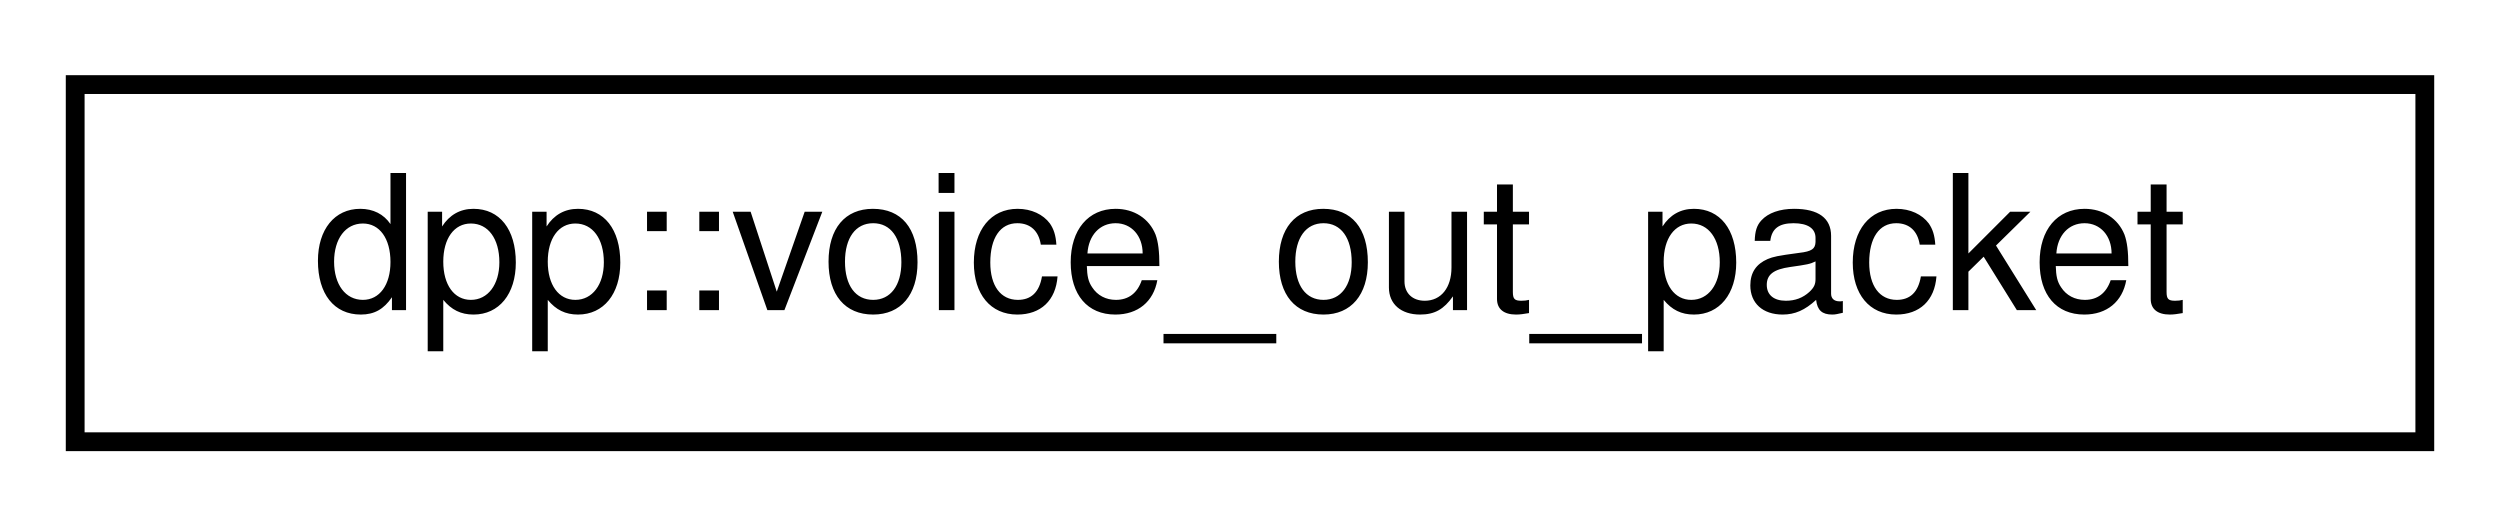
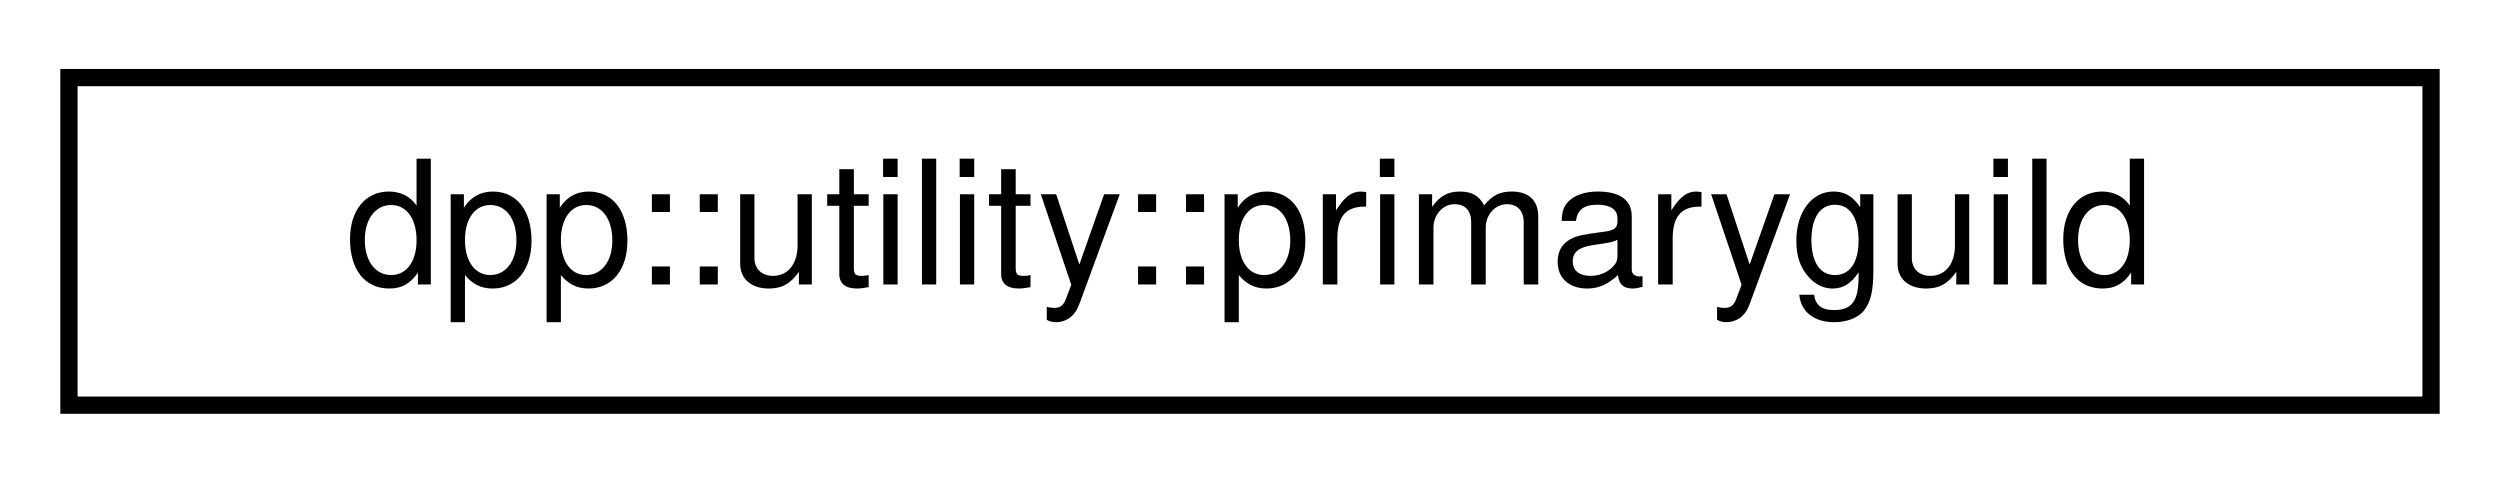
- <svg xmlns="http://www.w3.org/2000/svg" xmlns:xlink="http://www.w3.org/1999/xlink" width="133pt" height="28pt" viewBox="0.00 0.00 133.00 28.00">
+ <svg xmlns="http://www.w3.org/2000/svg" xmlns:xlink="http://www.w3.org/1999/xlink" width="145pt" height="28pt" viewBox="0.00 0.00 145.00 28.00">
  <g id="graph0" class="graph" transform="scale(1 1) rotate(0) translate(4 24)">
    <g id="node1" class="node">
      <g id="a_node1">
-         <a xlink:href="structdpp_1_1voice__out__packet.html" target="_top" xlink:title="An opus-encoded RTP packet to be sent out to a voice channel.">
-           <polygon fill="none" stroke="black" points="0,-0.5 0,-19.5 125,-19.5 125,-0.5 0,-0.5" />
-           <text text-anchor="middle" x="62.5" y="-7.5" font-family="Helvetica,sans-Serif" font-size="10.00">dpp::voice_out_packet</text>
+         <a xlink:href="structdpp_1_1utility_1_1primaryguild.html" target="_top" xlink:title="User's primary guild (server tag)">
+           <polygon fill="none" stroke="black" points="0,-0.5 0,-19.5 137,-19.5 137,-0.5 0,-0.5" />
+           <text text-anchor="middle" x="68.5" y="-7.5" font-family="Helvetica,sans-Serif" font-size="10.00">dpp::utility::primaryguild</text>
        </a>
      </g>
    </g>
  </g>
</svg>
